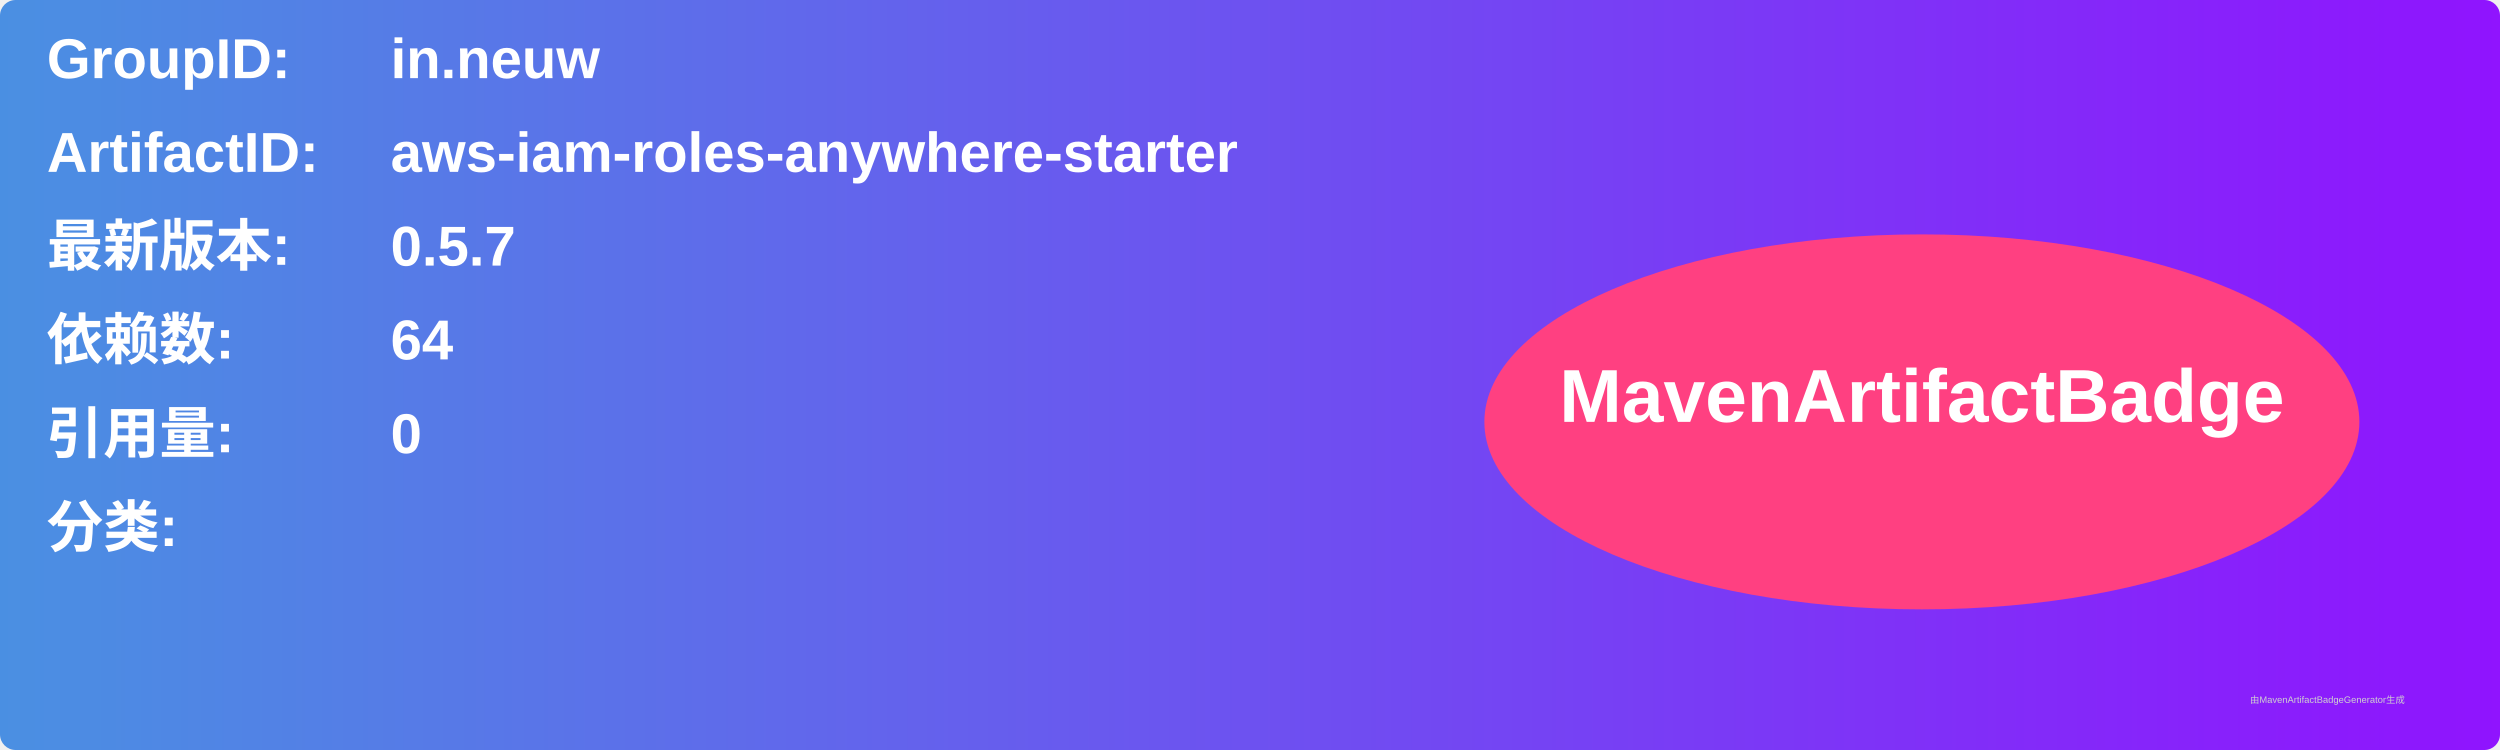
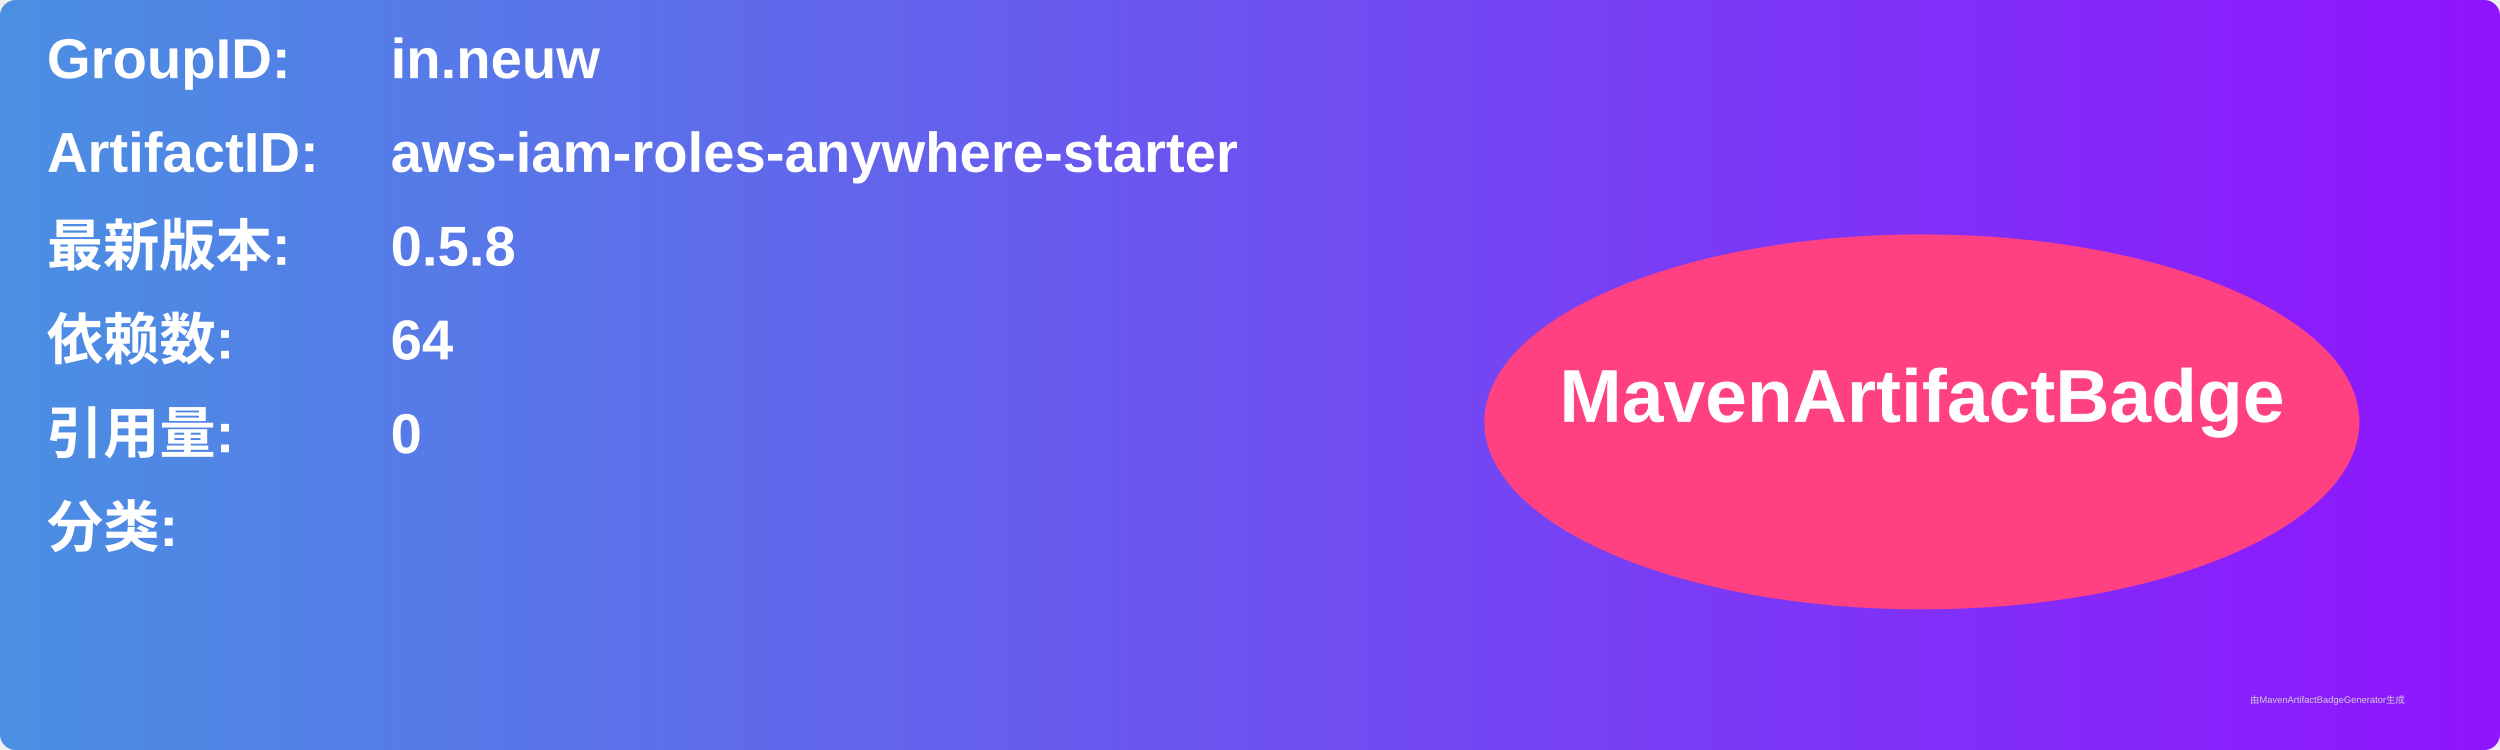
<svg xmlns="http://www.w3.org/2000/svg" width="800" height="240" viewBox="0 0 800 240">
  <linearGradient id="grad" x1="0%" y1="0%" x2="100%" y2="0%">
    <stop offset="0%" stop-color="#4a90e2" />
    <stop offset="100%" stop-color="#9013fe" />
  </linearGradient>
  <rect width="100%" height="100%" rx="5" ry="5" fill="url(#grad)" />
  <g transform="translate(15, 15)">
    <text x="0" y="10" font-family="Arial" font-size="18" fill="white" font-weight="bold" width="260">GroupID:</text>
    <text x="110" y="10" font-family="Arial" font-size="18" fill="white" font-weight="bold" width="460">in.neuw</text>
    <text x="0" y="40" font-family="Arial" font-size="18" fill="white" font-weight="bold" width="260">ArtifactID:</text>
    <text x="110" y="40" font-family="Arial" font-size="18" fill="white" font-weight="bold" width="460">aws-iam-roles-anywhere-starter</text>
    <text x="0" y="70" font-family="Arial" font-size="18" fill="white" font-weight="bold">最新版本:</text>
    <text x="110" y="70" font-family="Arial" font-size="18" fill="white" font-weight="bold">
-       <tspan font-weight="bold">0.5.7</tspan>
+       <tspan font-weight="bold">0.5.8</tspan>
    </text>
    <text x="0" y="100" font-family="Arial" font-size="18" fill="white" font-weight="bold">依赖数: </text>
    <text x="110" y="100" font-family="Arial" font-size="18" fill="white">
      <tspan font-weight="bold">64</tspan>
    </text>
    <text x="0" y="130" font-family="Arial" font-size="18" fill="white" font-weight="bold">引用量: </text>
    <text x="110" y="130" font-family="Arial" font-size="18" fill="white">
      <tspan font-weight="bold">0</tspan>
    </text>
    <text x="0" y="160" font-family="Arial" font-size="18" fill="white" font-weight="bold">分类:</text>
    <text x="10" y="190" font-family="Arial" font-size="10" fill="white">
      <tspan font-weight="bold" />
    </text>
    <ellipse cx="600" cy="120" rx="140" ry="60" fill="#ff4081" />
    <text x="600" y="120" text-anchor="middle" font-family="Arial" font-size="24" fill="white" font-weight="bold">MavenArtifactBadge</text>
  </g>
  <text x="720" y="225" font-family="Arial" font-size="3" fill="#d0d0d0">由MavenArtifactBadgeGenerator生成</text>
</svg>
